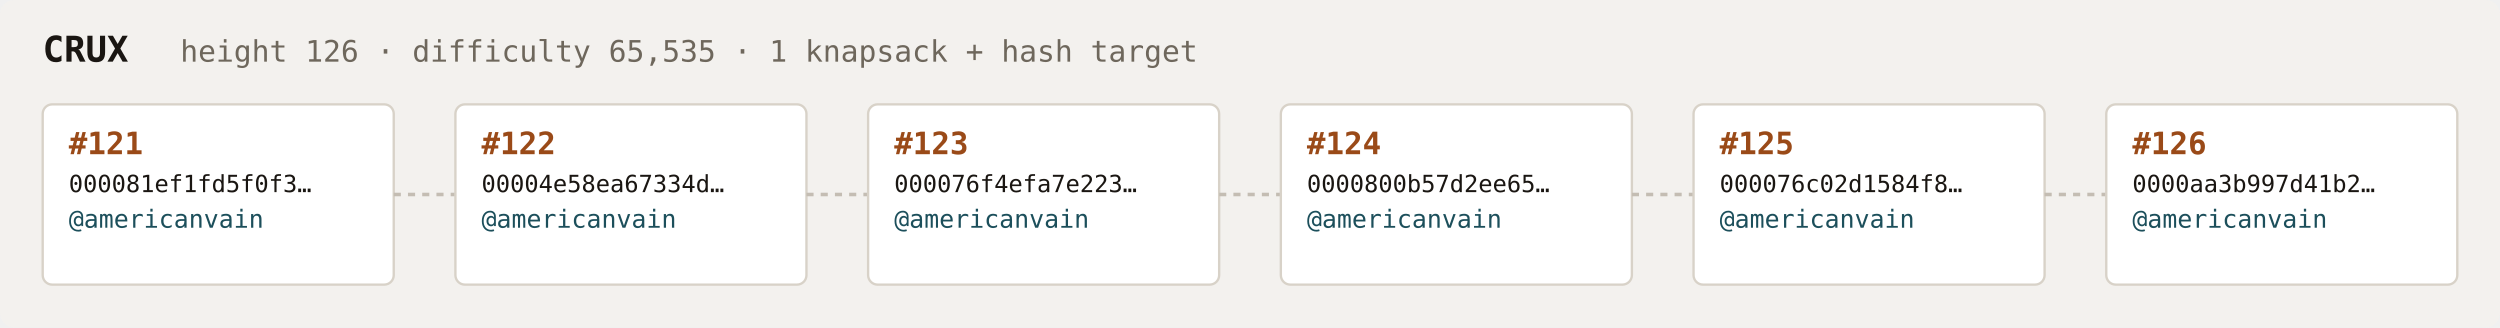
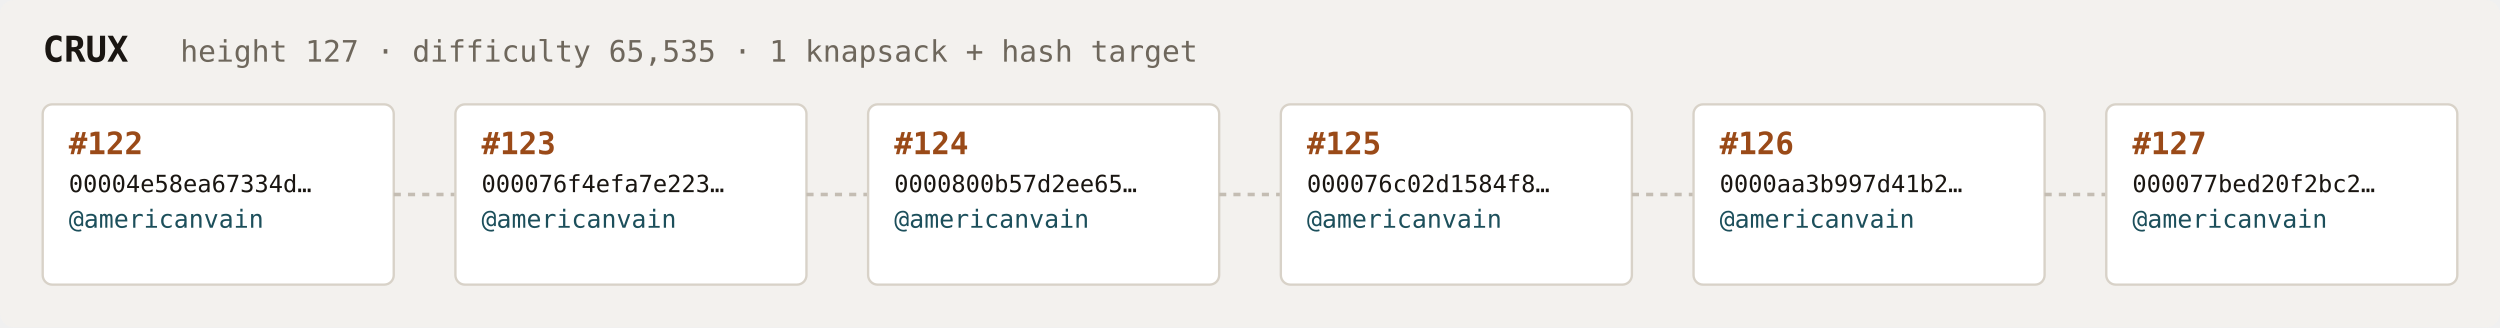
<svg xmlns="http://www.w3.org/2000/svg" width="1054" height="138" viewBox="0 0 1054 138" font-family="ui-monospace,SFMono-Regular,Menlo,monospace">
  <rect fill="#f3f1ee" width="1054" height="138" rx="6" />
  <text x="18" y="26" fill="#1a1612" font-size="15" font-weight="700">CRUX</text>
-   <text x="76" y="26" fill="#6e675c" font-size="12.5">height 126 · difficulty 65,535 · 1 knapsack + hash target</text>
+   <text x="76" y="26" fill="#6e675c" font-size="12.5">height 127 · difficulty 65,535 · 1 knapsack + hash target</text>
  <rect x="18" y="44" width="148" height="76" rx="4" fill="#ffffff" stroke="#d8d2c8" stroke-width="1" />
-   <text x="29" y="65" fill="#9a4a18" font-size="13" font-weight="700">#121</text>
-   <text x="29" y="81" fill="#1a1612" font-size="10">000081ef1fd5f0f3…</text>
+   <text x="29" y="65" fill="#9a4a18" font-size="13" font-weight="700">#122</text>
+   <text x="29" y="81" fill="#1a1612" font-size="10">00004e58ea67334d…</text>
  <text x="29" y="96" fill="#1c4f5b" font-size="10.5">@americanvain</text>
  <text x="29" y="110" fill="#6e675c" font-size="9" />
  <line x1="166" y1="82.0" x2="192" y2="82.0" stroke="#c4bdb3" stroke-width="1.5" stroke-dasharray="3 3" />
  <rect x="192" y="44" width="148" height="76" rx="4" fill="#ffffff" stroke="#d8d2c8" stroke-width="1" />
-   <text x="203" y="65" fill="#9a4a18" font-size="13" font-weight="700">#122</text>
-   <text x="203" y="81" fill="#1a1612" font-size="10">00004e58ea67334d…</text>
+   <text x="203" y="65" fill="#9a4a18" font-size="13" font-weight="700">#123</text>
+   <text x="203" y="81" fill="#1a1612" font-size="10">000076f4efa7e223…</text>
  <text x="203" y="96" fill="#1c4f5b" font-size="10.5">@americanvain</text>
  <text x="203" y="110" fill="#6e675c" font-size="9" />
  <line x1="340" y1="82.0" x2="366" y2="82.0" stroke="#c4bdb3" stroke-width="1.5" stroke-dasharray="3 3" />
  <rect x="366" y="44" width="148" height="76" rx="4" fill="#ffffff" stroke="#d8d2c8" stroke-width="1" />
-   <text x="377" y="65" fill="#9a4a18" font-size="13" font-weight="700">#123</text>
-   <text x="377" y="81" fill="#1a1612" font-size="10">000076f4efa7e223…</text>
+   <text x="377" y="65" fill="#9a4a18" font-size="13" font-weight="700">#124</text>
+   <text x="377" y="81" fill="#1a1612" font-size="10">0000800b57d2ee65…</text>
  <text x="377" y="96" fill="#1c4f5b" font-size="10.5">@americanvain</text>
  <text x="377" y="110" fill="#6e675c" font-size="9" />
  <line x1="514" y1="82.0" x2="540" y2="82.0" stroke="#c4bdb3" stroke-width="1.5" stroke-dasharray="3 3" />
  <rect x="540" y="44" width="148" height="76" rx="4" fill="#ffffff" stroke="#d8d2c8" stroke-width="1" />
-   <text x="551" y="65" fill="#9a4a18" font-size="13" font-weight="700">#124</text>
-   <text x="551" y="81" fill="#1a1612" font-size="10">0000800b57d2ee65…</text>
+   <text x="551" y="65" fill="#9a4a18" font-size="13" font-weight="700">#125</text>
+   <text x="551" y="81" fill="#1a1612" font-size="10">000076c02d1584f8…</text>
  <text x="551" y="96" fill="#1c4f5b" font-size="10.5">@americanvain</text>
  <text x="551" y="110" fill="#6e675c" font-size="9" />
  <line x1="688" y1="82.0" x2="714" y2="82.0" stroke="#c4bdb3" stroke-width="1.5" stroke-dasharray="3 3" />
  <rect x="714" y="44" width="148" height="76" rx="4" fill="#ffffff" stroke="#d8d2c8" stroke-width="1" />
-   <text x="725" y="65" fill="#9a4a18" font-size="13" font-weight="700">#125</text>
-   <text x="725" y="81" fill="#1a1612" font-size="10">000076c02d1584f8…</text>
+   <text x="725" y="65" fill="#9a4a18" font-size="13" font-weight="700">#126</text>
+   <text x="725" y="81" fill="#1a1612" font-size="10">0000aa3b997d41b2…</text>
  <text x="725" y="96" fill="#1c4f5b" font-size="10.5">@americanvain</text>
  <text x="725" y="110" fill="#6e675c" font-size="9" />
  <line x1="862" y1="82.0" x2="888" y2="82.0" stroke="#c4bdb3" stroke-width="1.5" stroke-dasharray="3 3" />
  <rect x="888" y="44" width="148" height="76" rx="4" fill="#ffffff" stroke="#d8d2c8" stroke-width="1" />
-   <text x="899" y="65" fill="#9a4a18" font-size="13" font-weight="700">#126</text>
-   <text x="899" y="81" fill="#1a1612" font-size="10">0000aa3b997d41b2…</text>
+   <text x="899" y="65" fill="#9a4a18" font-size="13" font-weight="700">#127</text>
+   <text x="899" y="81" fill="#1a1612" font-size="10">000077bed20f2bc2…</text>
  <text x="899" y="96" fill="#1c4f5b" font-size="10.5">@americanvain</text>
  <text x="899" y="110" fill="#6e675c" font-size="9" />
</svg>
